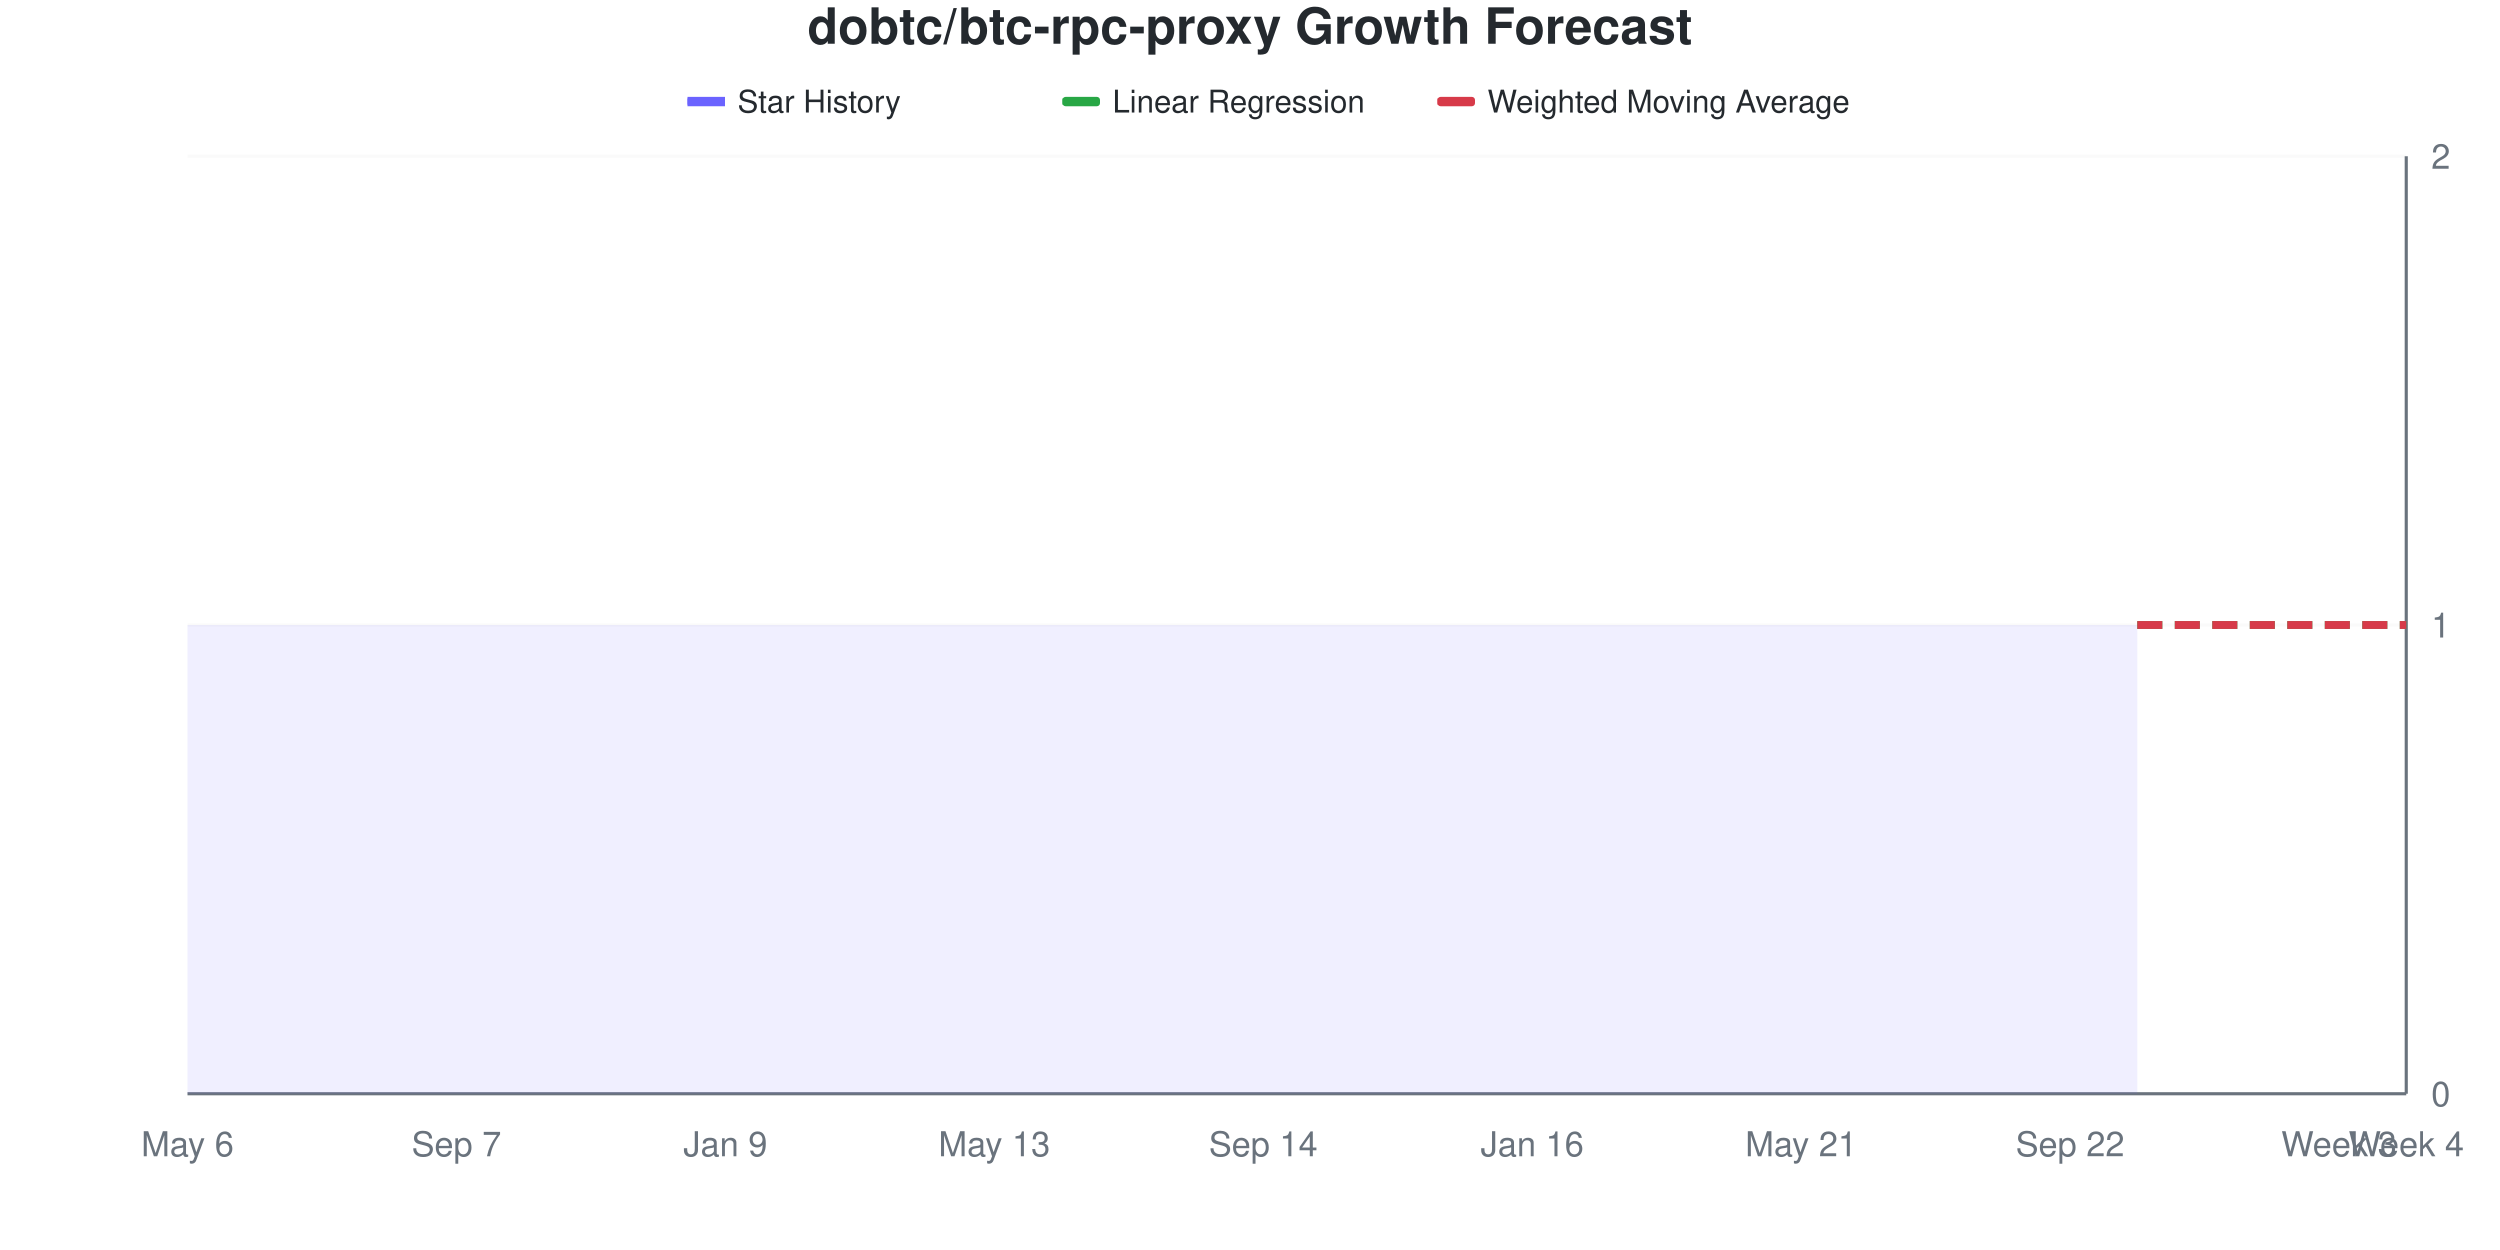
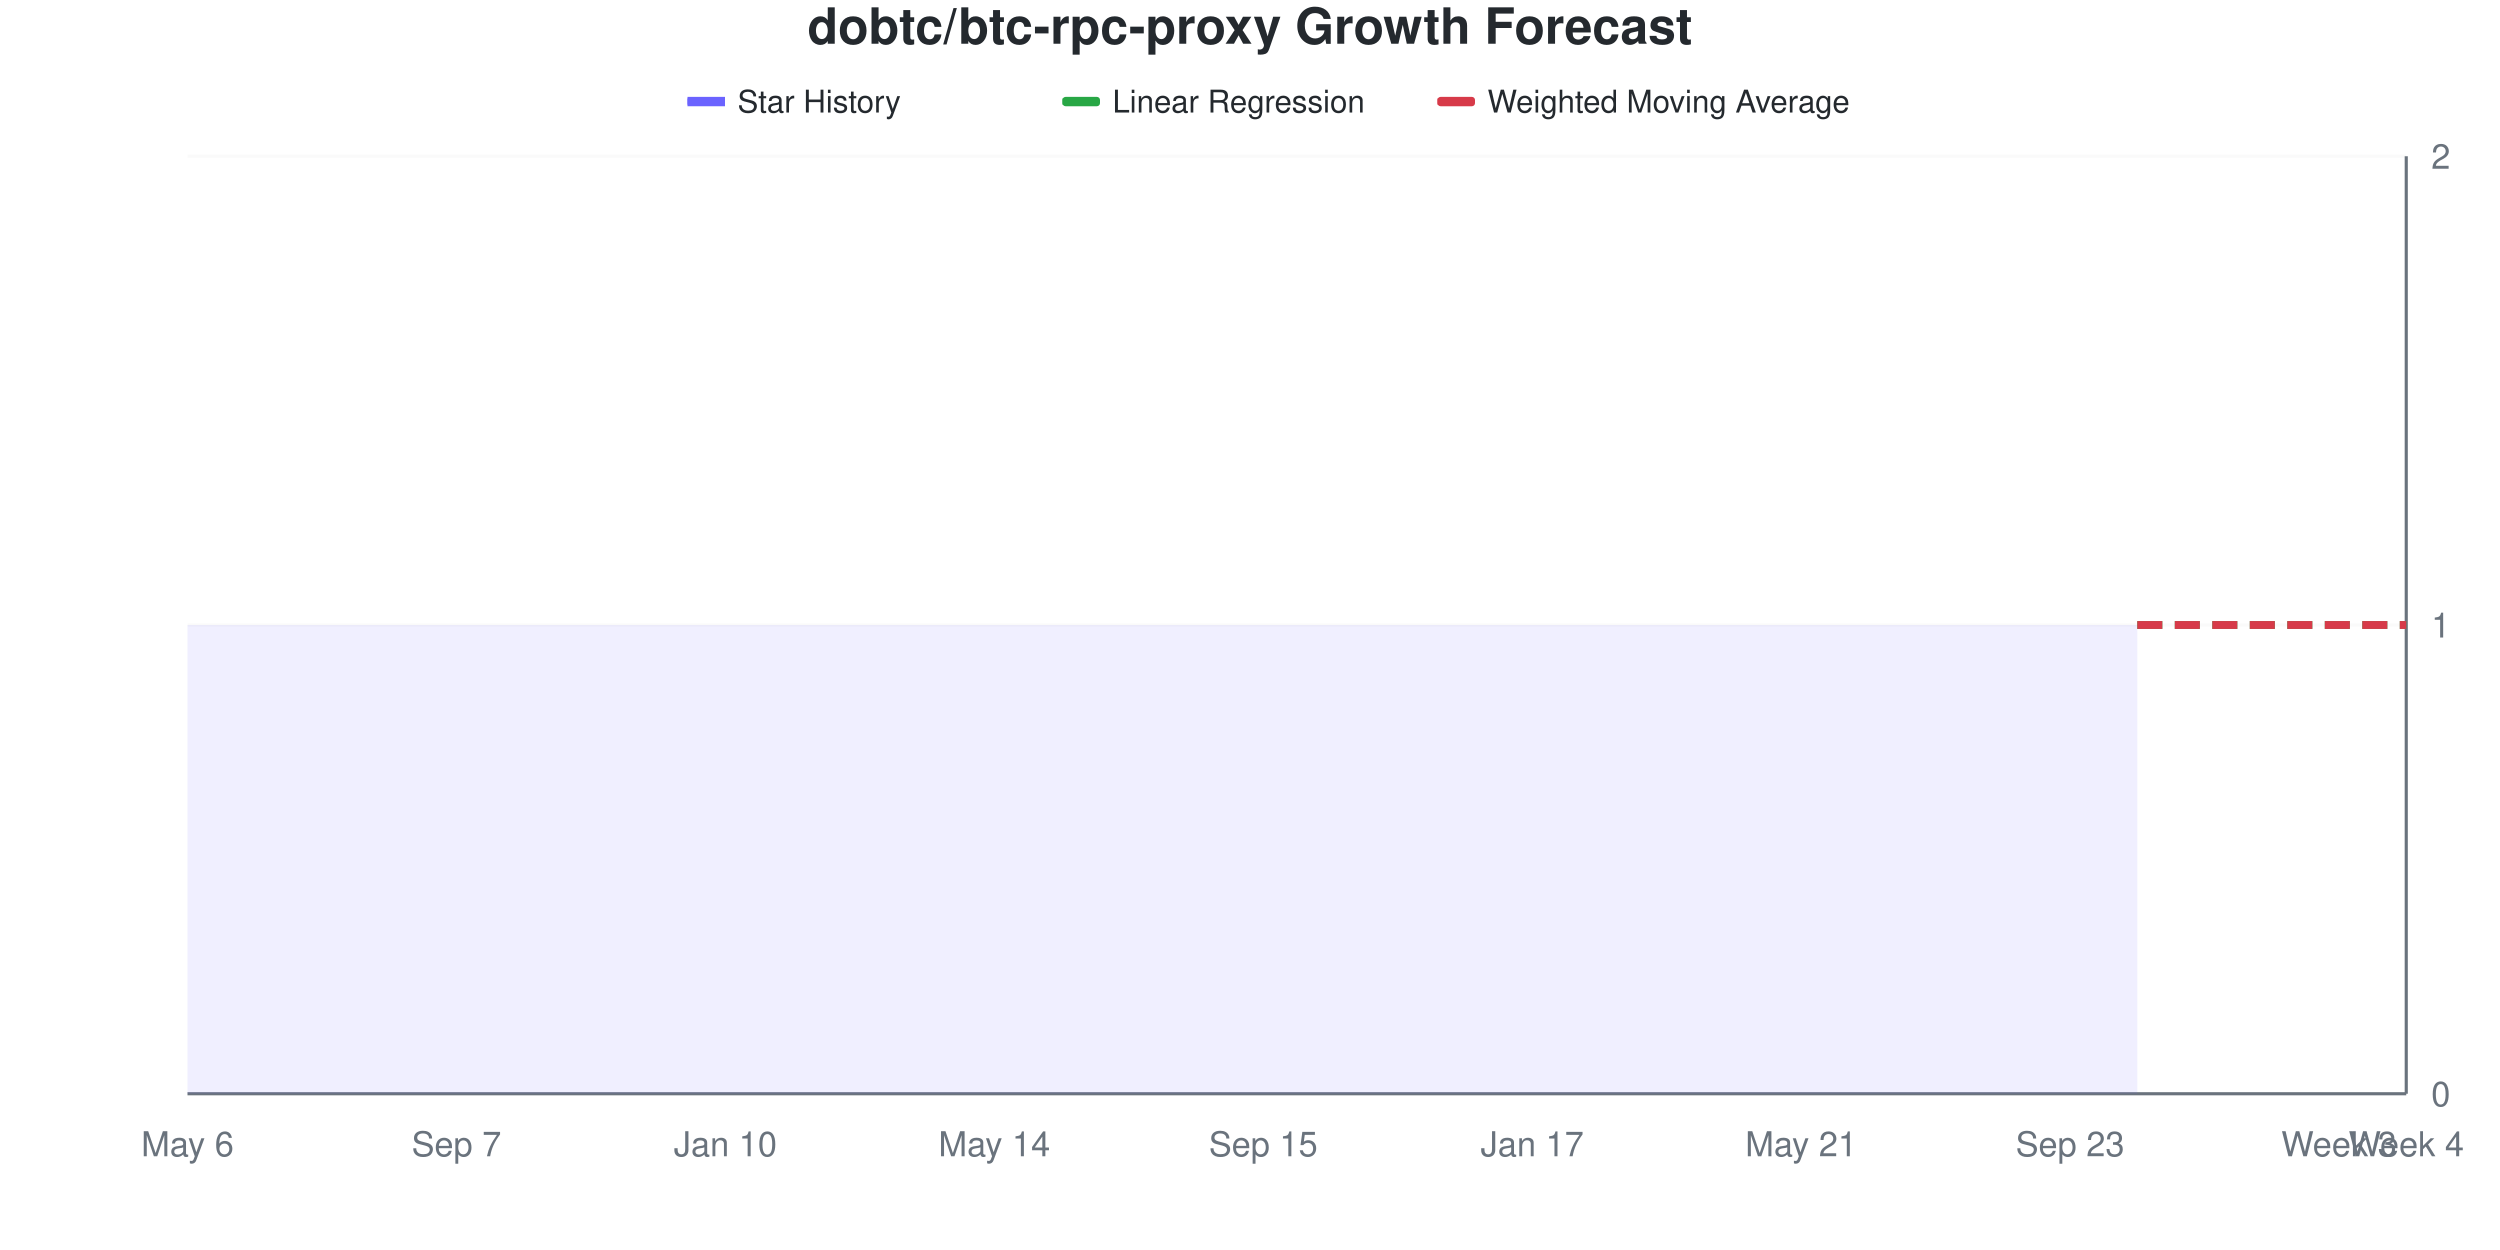
<svg xmlns="http://www.w3.org/2000/svg" viewBox="0 0 800 400" width="800" height="400">
  <style>
    @keyframes drawLine {
      to { stroke-dashoffset: 0; }
    }
    @keyframes fadeInPoint {
      from { opacity: 0; }
      to { opacity: 1; }
    }
    .data-line-0 {
      stroke-dasharray: 1161;
      stroke-dashoffset: 1161;
      animation: drawLine 2s ease-out forwards;
    }
    .data-point {
      opacity: 0;
      animation: fadeInPoint 0.5s ease-out forwards;
    }
    .chart-bg { fill: #fff; }
    .chart-text { fill: #24292e; }
    .chart-muted { fill: #6a737d; }
    .chart-grid { stroke: #eee; }
    .chart-axis { stroke: #6a737d; }
    @media (prefers-color-scheme: dark) {
      .chart-bg { fill: #0d1117; }
      .chart-text { fill: #e6edf3; }
      .chart-muted { fill: #8b949e; }
      .chart-grid { stroke: #21262d; }
      .chart-axis { stroke: #8b949e; }
    }
  </style>
  <rect width="800" height="400" class="chart-bg" />
  <text x="400" y="14" text-anchor="middle" class="chart-text" font-size="16" font-weight="bold" font-family="-apple-system, BlinkMacSystemFont, 'Segoe UI', Helvetica, Arial, sans-serif">dobtc/btc-rpc-proxy Growth Forecast</text>
  <g class="legend">
    <rect x="220" y="31" width="12" height="3" fill="#6b63ff" />
    <line x1="220" y1="32.5" x2="232" y2="32.5" stroke="#6b63ff" stroke-width="2" />
    <text x="236" y="36" class="chart-text" font-size="10" font-family="-apple-system, BlinkMacSystemFont, 'Segoe UI', Helvetica, Arial, sans-serif">Star History</text>
    <rect x="340" y="31" width="12" height="3" fill="#28a745" rx="1" />
    <line x1="340" y1="32.5" x2="352" y2="32.5" stroke="#28a745" stroke-width="2" stroke-dasharray="4,2" />
    <text x="356" y="36" class="chart-text" font-size="10" font-family="-apple-system, BlinkMacSystemFont, 'Segoe UI', Helvetica, Arial, sans-serif">Linear Regression</text>
    <rect x="460" y="31" width="12" height="3" fill="#d73a49" rx="1" />
    <line x1="460" y1="32.5" x2="472" y2="32.5" stroke="#d73a49" stroke-width="2" stroke-dasharray="4,2" />
    <text x="476" y="36" class="chart-text" font-size="10" font-family="-apple-system, BlinkMacSystemFont, 'Segoe UI', Helvetica, Arial, sans-serif">Weighted Moving Average</text>
  </g>
  <g class="grid">
    <line x1="60" y1="350" x2="770" y2="350" class="chart-grid" stroke-opacity="0.3" />
    <text x="778" y="354" text-anchor="start" class="chart-muted" font-size="11" font-family="-apple-system, BlinkMacSystemFont, 'Segoe UI', Helvetica, Arial, sans-serif">0</text>
    <line x1="60" y1="200" x2="770" y2="200" class="chart-grid" stroke-opacity="0.3" />
    <text x="778" y="204" text-anchor="start" class="chart-muted" font-size="11" font-family="-apple-system, BlinkMacSystemFont, 'Segoe UI', Helvetica, Arial, sans-serif">1</text>
    <line x1="60" y1="50" x2="770" y2="50" class="chart-grid" stroke-opacity="0.3" />
    <text x="778" y="54" text-anchor="start" class="chart-muted" font-size="11" font-family="-apple-system, BlinkMacSystemFont, 'Segoe UI', Helvetica, Arial, sans-serif">2</text>
  </g>
  <g class="milestones">
    
  </g>
  <g class="x-axis">
    <text x="60" y="370" text-anchor="middle" class="chart-muted" font-size="11" font-family="-apple-system, BlinkMacSystemFont, 'Segoe UI', Helvetica, Arial, sans-serif">May 6</text>
    <text x="146.061" y="370" text-anchor="middle" class="chart-muted" font-size="11" font-family="-apple-system, BlinkMacSystemFont, 'Segoe UI', Helvetica, Arial, sans-serif">Sep 7</text>
-     <text x="232.121" y="370" text-anchor="middle" class="chart-muted" font-size="11" font-family="-apple-system, BlinkMacSystemFont, 'Segoe UI', Helvetica, Arial, sans-serif">Jan 9</text>
-     <text x="318.182" y="370" text-anchor="middle" class="chart-muted" font-size="11" font-family="-apple-system, BlinkMacSystemFont, 'Segoe UI', Helvetica, Arial, sans-serif">May 13</text>
-     <text x="404.242" y="370" text-anchor="middle" class="chart-muted" font-size="11" font-family="-apple-system, BlinkMacSystemFont, 'Segoe UI', Helvetica, Arial, sans-serif">Sep 14</text>
-     <text x="490.303" y="370" text-anchor="middle" class="chart-muted" font-size="11" font-family="-apple-system, BlinkMacSystemFont, 'Segoe UI', Helvetica, Arial, sans-serif">Jan 16</text>
+     <text x="232.121" y="370" text-anchor="middle" class="chart-muted" font-size="11" font-family="-apple-system, BlinkMacSystemFont, 'Segoe UI', Helvetica, Arial, sans-serif">Jan 10</text>
+     <text x="318.182" y="370" text-anchor="middle" class="chart-muted" font-size="11" font-family="-apple-system, BlinkMacSystemFont, 'Segoe UI', Helvetica, Arial, sans-serif">May 14</text>
+     <text x="404.242" y="370" text-anchor="middle" class="chart-muted" font-size="11" font-family="-apple-system, BlinkMacSystemFont, 'Segoe UI', Helvetica, Arial, sans-serif">Sep 15</text>
+     <text x="490.303" y="370" text-anchor="middle" class="chart-muted" font-size="11" font-family="-apple-system, BlinkMacSystemFont, 'Segoe UI', Helvetica, Arial, sans-serif">Jan 17</text>
    <text x="576.364" y="370" text-anchor="middle" class="chart-muted" font-size="11" font-family="-apple-system, BlinkMacSystemFont, 'Segoe UI', Helvetica, Arial, sans-serif">May 21</text>
-     <text x="662.424" y="370" text-anchor="middle" class="chart-muted" font-size="11" font-family="-apple-system, BlinkMacSystemFont, 'Segoe UI', Helvetica, Arial, sans-serif">Sep 22</text>
+     <text x="662.424" y="370" text-anchor="middle" class="chart-muted" font-size="11" font-family="-apple-system, BlinkMacSystemFont, 'Segoe UI', Helvetica, Arial, sans-serif">Sep 23</text>
    <text x="748.485" y="370" text-anchor="middle" class="chart-muted" font-size="11" font-family="-apple-system, BlinkMacSystemFont, 'Segoe UI', Helvetica, Arial, sans-serif">Week 3</text>
    <text x="770" y="370" text-anchor="middle" class="chart-muted" font-size="11" font-family="-apple-system, BlinkMacSystemFont, 'Segoe UI', Helvetica, Arial, sans-serif">Week 4</text>
  </g>
  <line x1="770" y1="50" x2="770" y2="350" class="chart-axis" stroke-width="1" />
  <line x1="60" y1="350" x2="770" y2="350" class="chart-axis" stroke-width="1" />
  <path d="M60,350 L60,200 C67.172,200 74.343,200 81.515,200 C88.687,200 95.859,200 103.03,200 C110.202,200 117.374,200 124.545,200 C131.717,200 138.889,200 146.061,200 C153.232,200 160.404,200 167.576,200 C174.747,200 181.919,200 189.091,200 C196.263,200 203.434,200 210.606,200 C217.778,200 224.949,200 232.121,200 C239.293,200 246.465,200 253.636,200 C260.808,200 267.98,200 275.152,200 C282.323,200 289.495,200 296.667,200 C303.838,200 311.01,200 318.182,200 C325.354,200 332.525,200 339.697,200 C346.869,200 354.04,200 361.212,200 C368.384,200 375.556,200 382.727,200 C389.899,200 397.071,200 404.242,200 C411.414,200 418.586,200 425.758,200 C432.929,200 440.101,200 447.273,200 C454.444,200 461.616,200 468.788,200 C475.96,200 483.131,200 490.303,200 C497.475,200 504.646,200 511.818,200 C518.99,200 526.162,200 533.333,200 C540.505,200 547.677,200 554.848,200 C562.02,200 569.192,200 576.364,200 C583.535,200 590.707,200 597.879,200 C605.051,200 612.222,200 619.394,200 C626.566,200 633.737,200 640.909,200 C648.081,200 655.253,200 662.424,200 C669.596,200 676.768,200 683.939,200 L683.939,350 L60,350 Z" fill="#6b63ff" fill-opacity="0.1" />
  <path d="M60,350 L60,200 C67.172,200 74.343,200 81.515,200 C88.687,200 95.859,200 103.03,200 C110.202,200 117.374,200 124.545,200 C131.717,200 138.889,200 146.061,200 C153.232,200 160.404,200 167.576,200 C174.747,200 181.919,200 189.091,200 C196.263,200 203.434,200 210.606,200 C217.778,200 224.949,200 232.121,200 C239.293,200 246.465,200 253.636,200 C260.808,200 267.98,200 275.152,200 C282.323,200 289.495,200 296.667,200 C303.838,200 311.01,200 318.182,200 C325.354,200 332.525,200 339.697,200 C346.869,200 354.04,200 361.212,200 C368.384,200 375.556,200 382.727,200 C389.899,200 397.071,200 404.242,200 C411.414,200 418.586,200 425.758,200 C432.929,200 440.101,200 447.273,200 C454.444,200 461.616,200 468.788,200 C475.96,200 483.131,200 490.303,200 C497.475,200 504.646,200 511.818,200 C518.99,200 526.162,200 533.333,200 C540.505,200 547.677,200 554.848,200 C562.02,200 569.192,200 576.364,200 C583.535,200 590.707,200 597.879,200 C605.051,200 612.222,200 619.394,200 C626.566,200 633.737,200 640.909,200 C648.081,200 655.253,200 662.424,200 C669.596,200 676.768,200 683.939,200" fill="none" stroke="#6b63ff" stroke-width="2.5" class="data-line-0" />
  <path d="M683.939,200 C691.111,200 698.283,200 705.455,200 C712.626,200 719.798,200 726.97,200 C734.141,200 741.313,200 748.485,200 C755.657,200 762.828,200 770,200" fill="none" stroke="#28a745" stroke-width="2.5" stroke-dasharray="8,4" />
  <path d="M683.939,200 C691.111,200 698.283,200 705.455,200 C712.626,200 719.798,200 726.97,200 C734.141,200 741.313,200 748.485,200 C755.657,200 762.828,200 770,200" fill="none" stroke="#d73a49" stroke-width="2.5" stroke-dasharray="8,4" />
  <g class="points">
    <circle cx="60" cy="200" r="4" fill="#6b63ff" class="data-point" style="animation-delay: 1.50s" />
    <circle cx="81.515" cy="200" r="4" fill="#6b63ff" class="data-point" style="animation-delay: 1.55s" />
    <circle cx="103.03" cy="200" r="4" fill="#6b63ff" class="data-point" style="animation-delay: 1.60s" />
    <circle cx="124.545" cy="200" r="4" fill="#6b63ff" class="data-point" style="animation-delay: 1.65s" />
    <circle cx="146.061" cy="200" r="4" fill="#6b63ff" class="data-point" style="animation-delay: 1.70s" />
    <circle cx="167.576" cy="200" r="4" fill="#6b63ff" class="data-point" style="animation-delay: 1.75s" />
    <circle cx="189.091" cy="200" r="4" fill="#6b63ff" class="data-point" style="animation-delay: 1.80s" />
    <circle cx="210.606" cy="200" r="4" fill="#6b63ff" class="data-point" style="animation-delay: 1.85s" />
    <circle cx="232.121" cy="200" r="4" fill="#6b63ff" class="data-point" style="animation-delay: 1.90s" />
    <circle cx="253.636" cy="200" r="4" fill="#6b63ff" class="data-point" style="animation-delay: 1.95s" />
    <circle cx="275.152" cy="200" r="4" fill="#6b63ff" class="data-point" style="animation-delay: 2.00s" />
    <circle cx="296.667" cy="200" r="4" fill="#6b63ff" class="data-point" style="animation-delay: 2.05s" />
    <circle cx="318.182" cy="200" r="4" fill="#6b63ff" class="data-point" style="animation-delay: 2.10s" />
    <circle cx="339.697" cy="200" r="4" fill="#6b63ff" class="data-point" style="animation-delay: 2.15s" />
    <circle cx="361.212" cy="200" r="4" fill="#6b63ff" class="data-point" style="animation-delay: 2.20s" />
    <circle cx="382.727" cy="200" r="4" fill="#6b63ff" class="data-point" style="animation-delay: 2.25s" />
    <circle cx="404.242" cy="200" r="4" fill="#6b63ff" class="data-point" style="animation-delay: 2.30s" />
    <circle cx="425.758" cy="200" r="4" fill="#6b63ff" class="data-point" style="animation-delay: 2.35s" />
    <circle cx="447.273" cy="200" r="4" fill="#6b63ff" class="data-point" style="animation-delay: 2.40s" />
    <circle cx="468.788" cy="200" r="4" fill="#6b63ff" class="data-point" style="animation-delay: 2.45s" />
    <circle cx="490.303" cy="200" r="4" fill="#6b63ff" class="data-point" style="animation-delay: 2.50s" />
    <circle cx="511.818" cy="200" r="4" fill="#6b63ff" class="data-point" style="animation-delay: 2.55s" />
    <circle cx="533.333" cy="200" r="4" fill="#6b63ff" class="data-point" style="animation-delay: 2.60s" />
    <circle cx="554.848" cy="200" r="4" fill="#6b63ff" class="data-point" style="animation-delay: 2.65s" />
    <circle cx="576.364" cy="200" r="4" fill="#6b63ff" class="data-point" style="animation-delay: 2.70s" />
    <circle cx="597.879" cy="200" r="4" fill="#6b63ff" class="data-point" style="animation-delay: 2.75s" />
    <circle cx="619.394" cy="200" r="4" fill="#6b63ff" class="data-point" style="animation-delay: 2.80s" />
    <circle cx="640.909" cy="200" r="4" fill="#6b63ff" class="data-point" style="animation-delay: 2.85s" />
    <circle cx="662.424" cy="200" r="4" fill="#6b63ff" class="data-point" style="animation-delay: 2.90s" />
    <circle cx="683.939" cy="200" r="4" fill="#6b63ff" class="data-point" style="animation-delay: 2.95s" />
  </g>
</svg>
